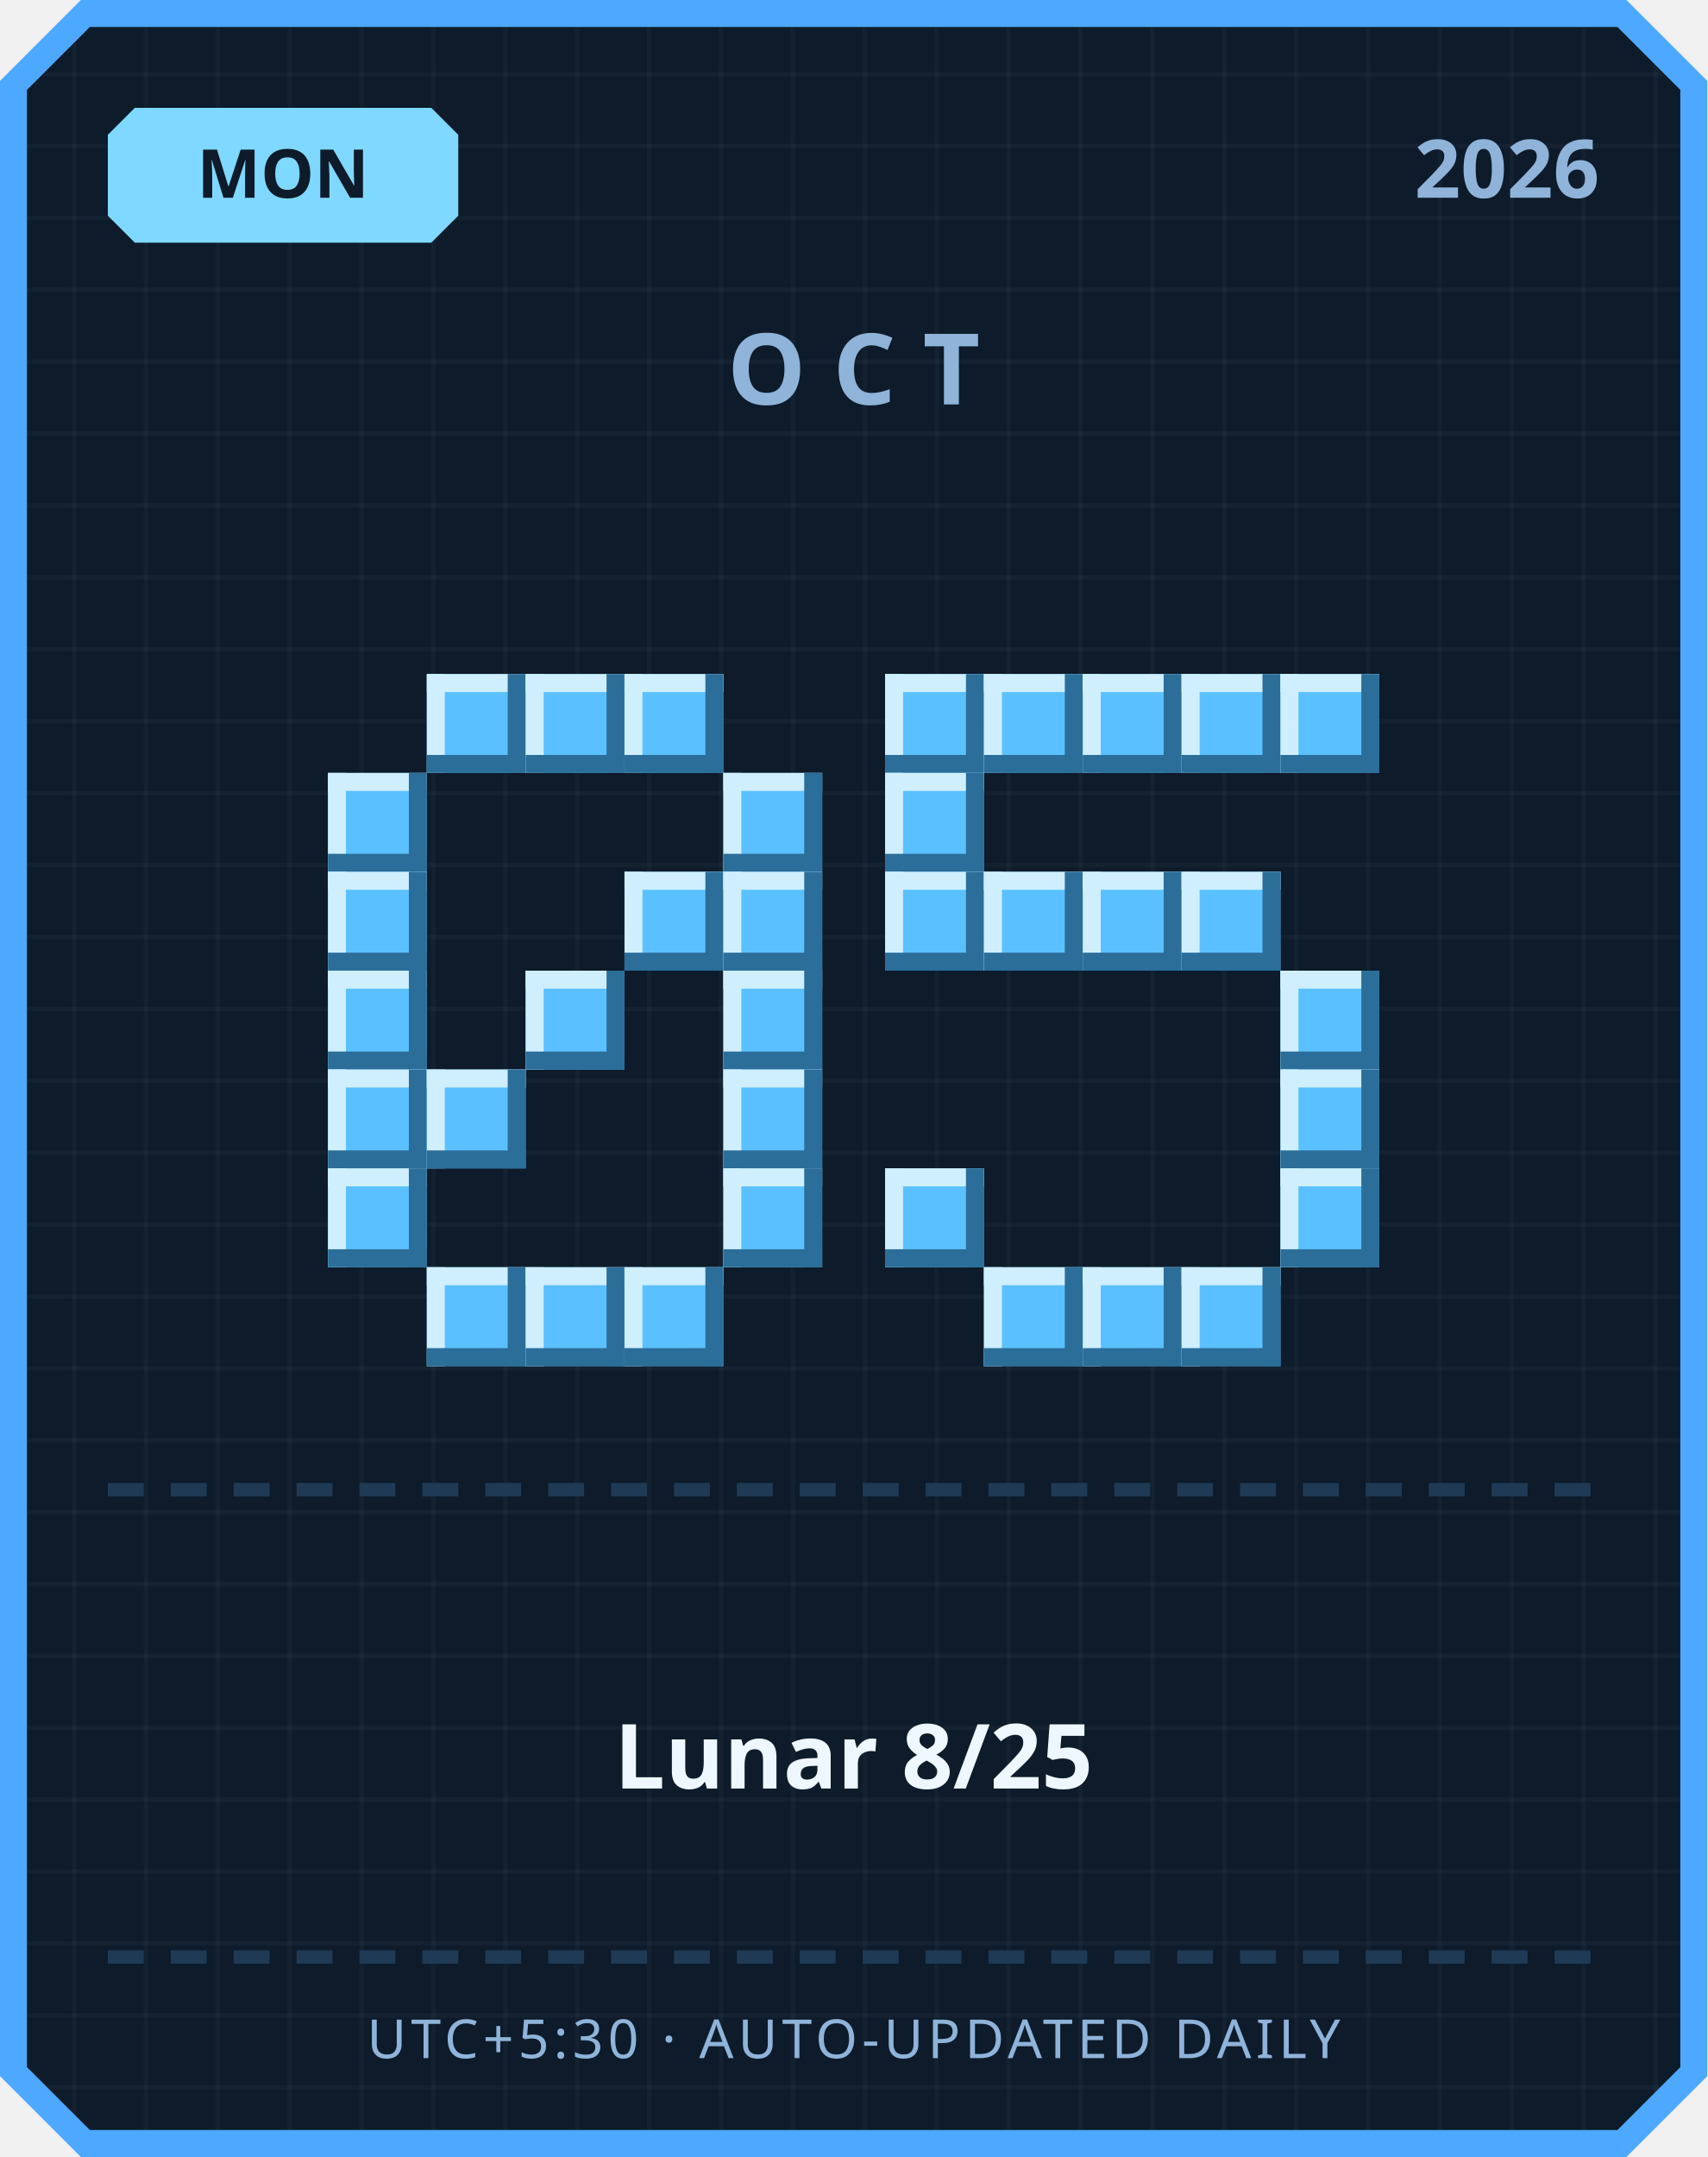
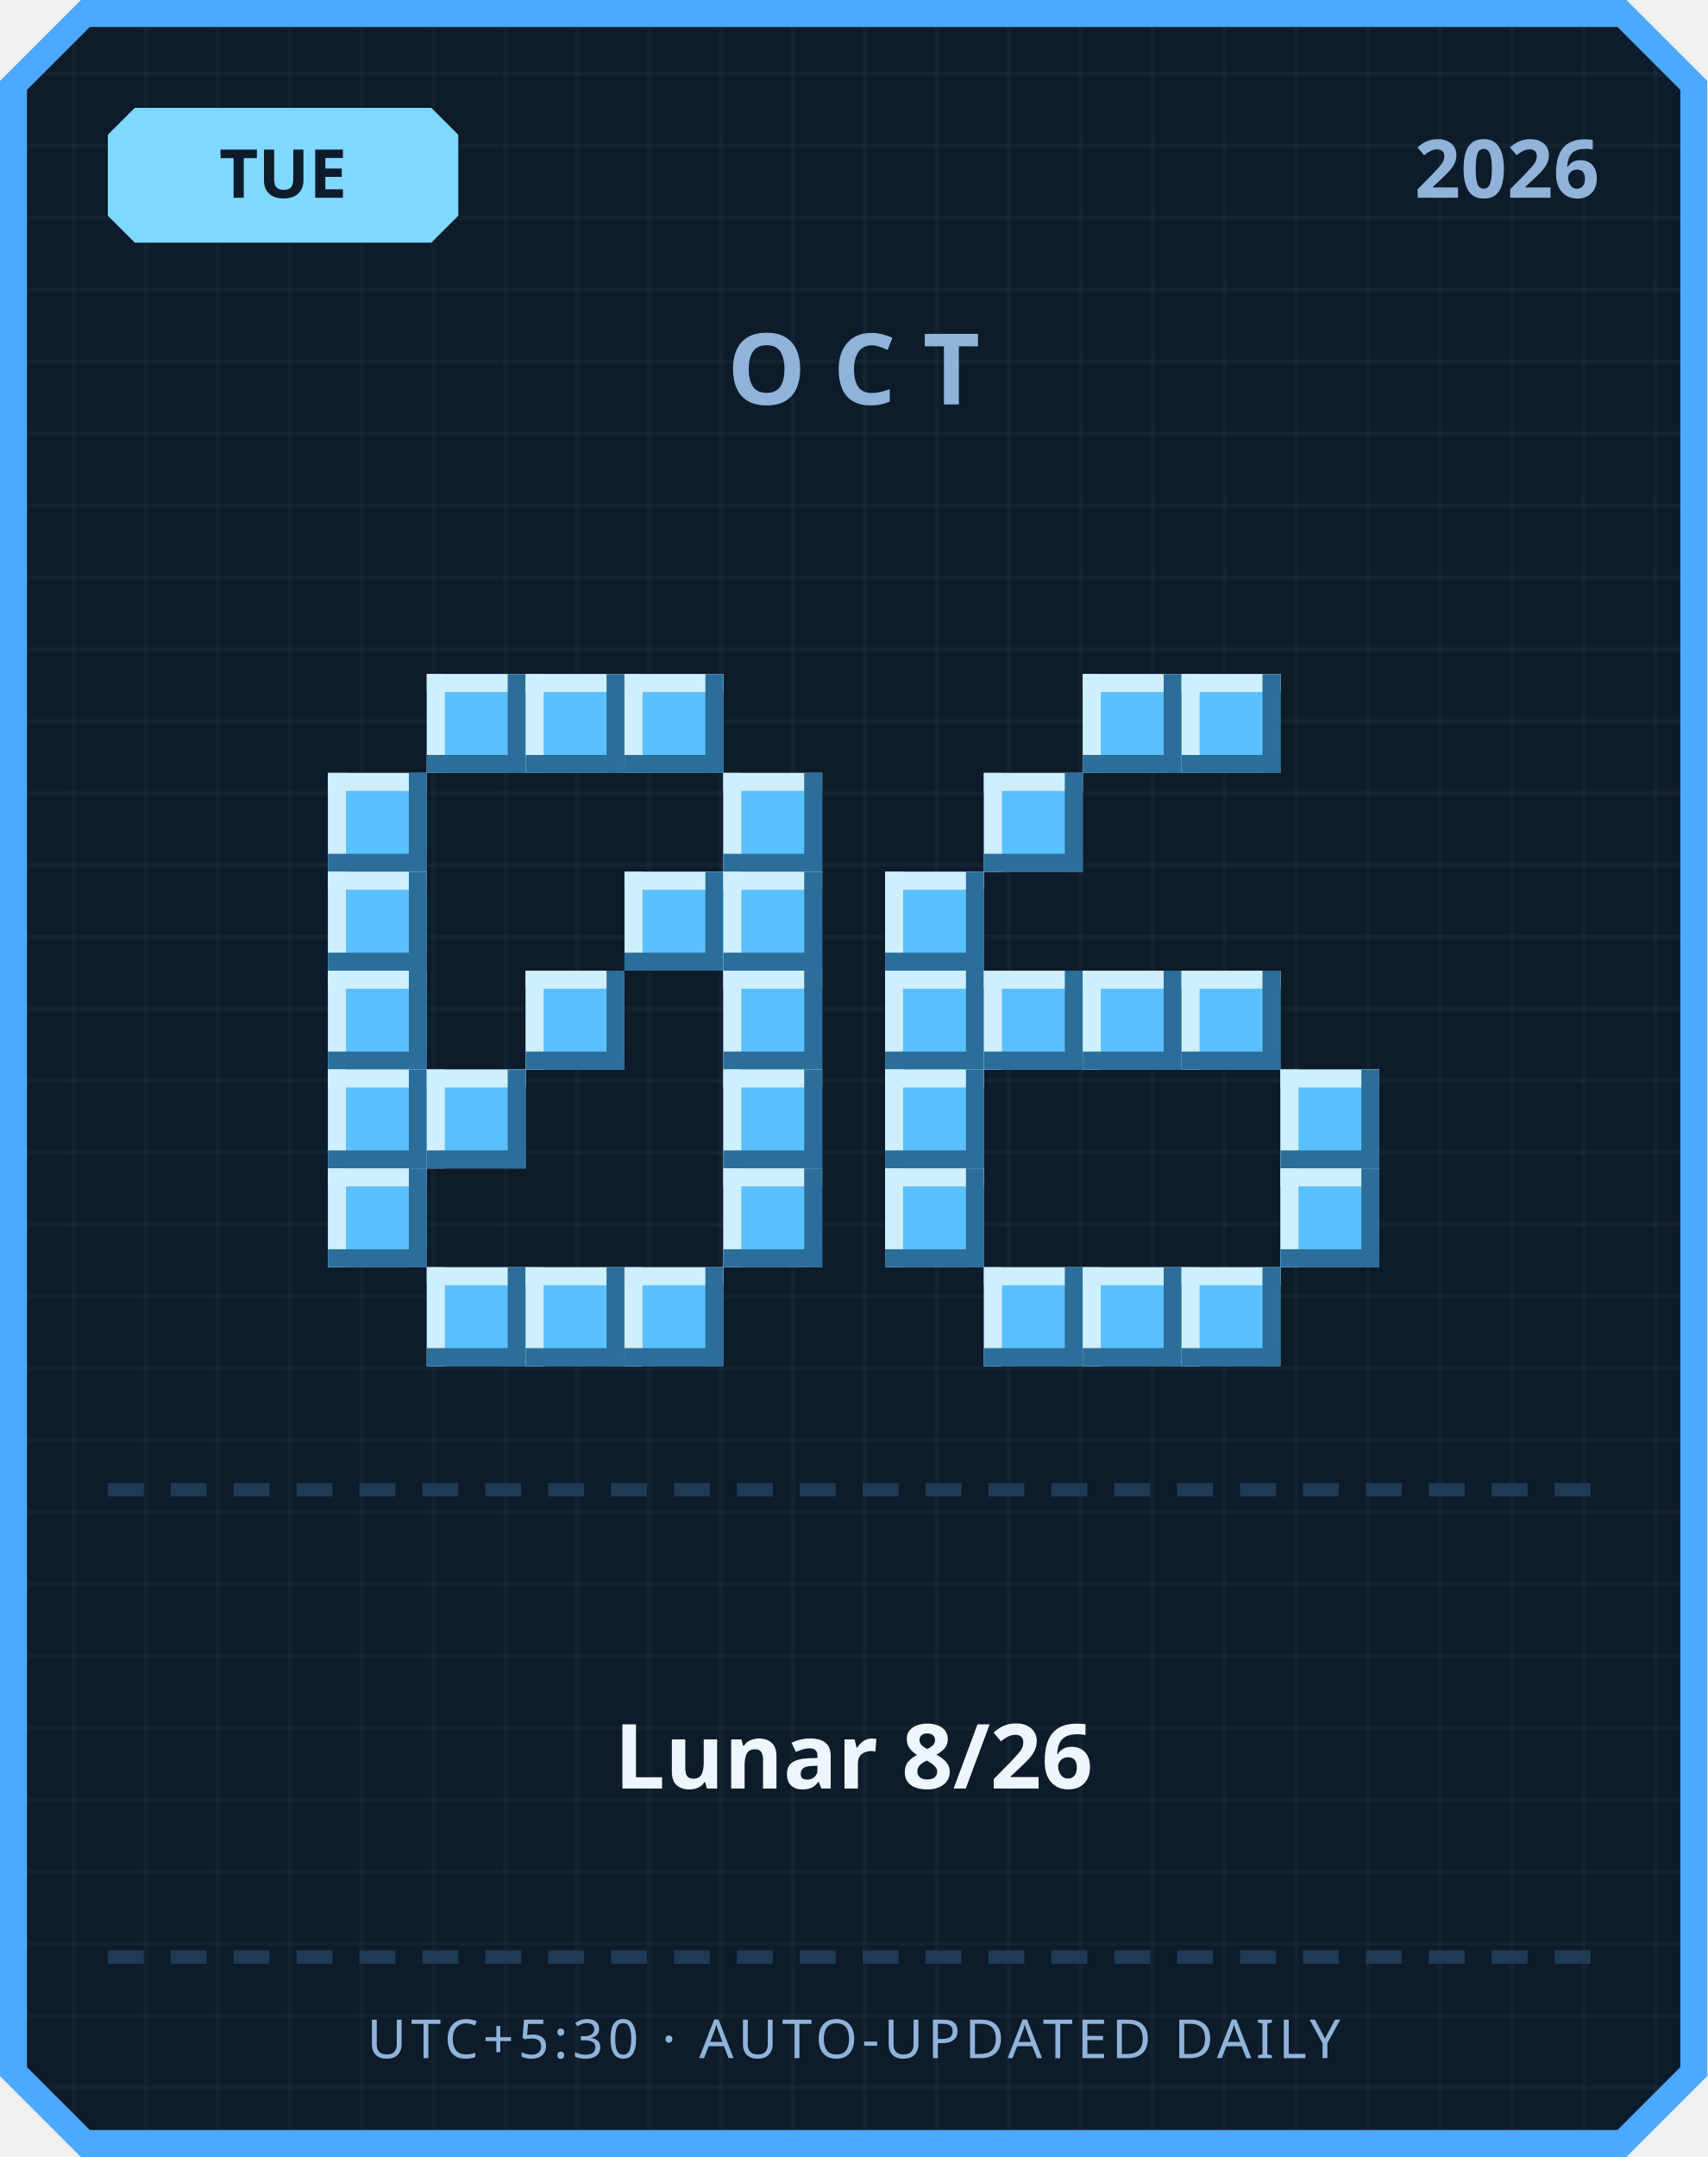
<svg xmlns="http://www.w3.org/2000/svg" width="380" height="480" viewBox="0 0 380 480">
  <defs>
    <pattern id="grid" width="16" height="16" patternUnits="userSpaceOnUse">
      <rect width="16" height="16" fill="#0d1b2a" />
      <rect width="1" height="16" fill="#ffffff" opacity="0.03" />
      <rect width="16" height="1" fill="#ffffff" opacity="0.03" />
    </pattern>
  </defs>
  <path d="M 18,0 L 362,0 L 380,18 L 380,462 L 362,480 L 18,480 L 0,462 L 0,18 Z" fill="#4da8ff" />
  <path d="M 20,6 L 360,6 L 374,20 L 374,460 L 360,474 L 20,474 L 6,460 L 6,20 Z" fill="url(#grid)" />
  <path d="M 30,24 L 96,24 L 102,30 L 102,48 L 96,54 L 30,54 L 24,48 L 24,30 Z" fill="#7fd8ff" />
-   <text x="63" y="44" text-anchor="middle" font-family="'Segoe UI', sans-serif" font-size="15" font-weight="700" fill="#0d1b2a">MON</text>
+   <text x="63" y="44" text-anchor="middle" font-family="'Segoe UI', sans-serif" font-size="15" font-weight="700" fill="#0d1b2a">TUE</text>
  <text x="356" y="44" text-anchor="end" font-family="'Segoe UI', sans-serif" font-size="18" font-weight="700" fill="#8fb3d9">2026</text>
  <text x="190" y="90" text-anchor="middle" font-family="'Segoe UI', sans-serif" font-size="22" font-weight="700" letter-spacing="6" fill="#8fb3d9">OCT</text>
  <rect x="95" y="150" width="22" height="22" fill="#5bc0ff" />
  <rect x="95" y="150" width="22" height="4" fill="#cfefff" />
  <rect x="95" y="150" width="4" height="22" fill="#cfefff" />
  <rect x="95" y="168" width="22" height="4" fill="#2b6e99" />
  <rect x="113" y="150" width="4" height="22" fill="#2b6e99" />
  <rect x="117" y="150" width="22" height="22" fill="#5bc0ff" />
  <rect x="117" y="150" width="22" height="4" fill="#cfefff" />
  <rect x="117" y="150" width="4" height="22" fill="#cfefff" />
  <rect x="117" y="168" width="22" height="4" fill="#2b6e99" />
  <rect x="135" y="150" width="4" height="22" fill="#2b6e99" />
  <rect x="139" y="150" width="22" height="22" fill="#5bc0ff" />
  <rect x="139" y="150" width="22" height="4" fill="#cfefff" />
  <rect x="139" y="150" width="4" height="22" fill="#cfefff" />
  <rect x="139" y="168" width="22" height="4" fill="#2b6e99" />
  <rect x="157" y="150" width="4" height="22" fill="#2b6e99" />
  <rect x="73" y="172" width="22" height="22" fill="#5bc0ff" />
  <rect x="73" y="172" width="22" height="4" fill="#cfefff" />
  <rect x="73" y="172" width="4" height="22" fill="#cfefff" />
  <rect x="73" y="190" width="22" height="4" fill="#2b6e99" />
  <rect x="91" y="172" width="4" height="22" fill="#2b6e99" />
  <rect x="161" y="172" width="22" height="22" fill="#5bc0ff" />
  <rect x="161" y="172" width="22" height="4" fill="#cfefff" />
  <rect x="161" y="172" width="4" height="22" fill="#cfefff" />
  <rect x="161" y="190" width="22" height="4" fill="#2b6e99" />
  <rect x="179" y="172" width="4" height="22" fill="#2b6e99" />
  <rect x="73" y="194" width="22" height="22" fill="#5bc0ff" />
  <rect x="73" y="194" width="22" height="4" fill="#cfefff" />
  <rect x="73" y="194" width="4" height="22" fill="#cfefff" />
  <rect x="73" y="212" width="22" height="4" fill="#2b6e99" />
  <rect x="91" y="194" width="4" height="22" fill="#2b6e99" />
  <rect x="139" y="194" width="22" height="22" fill="#5bc0ff" />
  <rect x="139" y="194" width="22" height="4" fill="#cfefff" />
  <rect x="139" y="194" width="4" height="22" fill="#cfefff" />
  <rect x="139" y="212" width="22" height="4" fill="#2b6e99" />
  <rect x="157" y="194" width="4" height="22" fill="#2b6e99" />
  <rect x="161" y="194" width="22" height="22" fill="#5bc0ff" />
  <rect x="161" y="194" width="22" height="4" fill="#cfefff" />
  <rect x="161" y="194" width="4" height="22" fill="#cfefff" />
  <rect x="161" y="212" width="22" height="4" fill="#2b6e99" />
  <rect x="179" y="194" width="4" height="22" fill="#2b6e99" />
  <rect x="73" y="216" width="22" height="22" fill="#5bc0ff" />
  <rect x="73" y="216" width="22" height="4" fill="#cfefff" />
  <rect x="73" y="216" width="4" height="22" fill="#cfefff" />
  <rect x="73" y="234" width="22" height="4" fill="#2b6e99" />
  <rect x="91" y="216" width="4" height="22" fill="#2b6e99" />
  <rect x="117" y="216" width="22" height="22" fill="#5bc0ff" />
  <rect x="117" y="216" width="22" height="4" fill="#cfefff" />
  <rect x="117" y="216" width="4" height="22" fill="#cfefff" />
  <rect x="117" y="234" width="22" height="4" fill="#2b6e99" />
  <rect x="135" y="216" width="4" height="22" fill="#2b6e99" />
  <rect x="161" y="216" width="22" height="22" fill="#5bc0ff" />
  <rect x="161" y="216" width="22" height="4" fill="#cfefff" />
  <rect x="161" y="216" width="4" height="22" fill="#cfefff" />
  <rect x="161" y="234" width="22" height="4" fill="#2b6e99" />
  <rect x="179" y="216" width="4" height="22" fill="#2b6e99" />
  <rect x="73" y="238" width="22" height="22" fill="#5bc0ff" />
  <rect x="73" y="238" width="22" height="4" fill="#cfefff" />
  <rect x="73" y="238" width="4" height="22" fill="#cfefff" />
  <rect x="73" y="256" width="22" height="4" fill="#2b6e99" />
  <rect x="91" y="238" width="4" height="22" fill="#2b6e99" />
  <rect x="95" y="238" width="22" height="22" fill="#5bc0ff" />
  <rect x="95" y="238" width="22" height="4" fill="#cfefff" />
  <rect x="95" y="238" width="4" height="22" fill="#cfefff" />
  <rect x="95" y="256" width="22" height="4" fill="#2b6e99" />
  <rect x="113" y="238" width="4" height="22" fill="#2b6e99" />
  <rect x="161" y="238" width="22" height="22" fill="#5bc0ff" />
  <rect x="161" y="238" width="22" height="4" fill="#cfefff" />
  <rect x="161" y="238" width="4" height="22" fill="#cfefff" />
  <rect x="161" y="256" width="22" height="4" fill="#2b6e99" />
  <rect x="179" y="238" width="4" height="22" fill="#2b6e99" />
  <rect x="73" y="260" width="22" height="22" fill="#5bc0ff" />
  <rect x="73" y="260" width="22" height="4" fill="#cfefff" />
  <rect x="73" y="260" width="4" height="22" fill="#cfefff" />
  <rect x="73" y="278" width="22" height="4" fill="#2b6e99" />
  <rect x="91" y="260" width="4" height="22" fill="#2b6e99" />
  <rect x="161" y="260" width="22" height="22" fill="#5bc0ff" />
  <rect x="161" y="260" width="22" height="4" fill="#cfefff" />
  <rect x="161" y="260" width="4" height="22" fill="#cfefff" />
  <rect x="161" y="278" width="22" height="4" fill="#2b6e99" />
  <rect x="179" y="260" width="4" height="22" fill="#2b6e99" />
  <rect x="95" y="282" width="22" height="22" fill="#5bc0ff" />
  <rect x="95" y="282" width="22" height="4" fill="#cfefff" />
  <rect x="95" y="282" width="4" height="22" fill="#cfefff" />
  <rect x="95" y="300" width="22" height="4" fill="#2b6e99" />
  <rect x="113" y="282" width="4" height="22" fill="#2b6e99" />
  <rect x="117" y="282" width="22" height="22" fill="#5bc0ff" />
  <rect x="117" y="282" width="22" height="4" fill="#cfefff" />
  <rect x="117" y="282" width="4" height="22" fill="#cfefff" />
  <rect x="117" y="300" width="22" height="4" fill="#2b6e99" />
  <rect x="135" y="282" width="4" height="22" fill="#2b6e99" />
  <rect x="139" y="282" width="22" height="22" fill="#5bc0ff" />
  <rect x="139" y="282" width="22" height="4" fill="#cfefff" />
  <rect x="139" y="282" width="4" height="22" fill="#cfefff" />
  <rect x="139" y="300" width="22" height="4" fill="#2b6e99" />
  <rect x="157" y="282" width="4" height="22" fill="#2b6e99" />
-   <rect x="197" y="150" width="22" height="22" fill="#5bc0ff" />
-   <rect x="197" y="150" width="22" height="4" fill="#cfefff" />
-   <rect x="197" y="150" width="4" height="22" fill="#cfefff" />
-   <rect x="197" y="168" width="22" height="4" fill="#2b6e99" />
-   <rect x="215" y="150" width="4" height="22" fill="#2b6e99" />
-   <rect x="219" y="150" width="22" height="22" fill="#5bc0ff" />
-   <rect x="219" y="150" width="22" height="4" fill="#cfefff" />
-   <rect x="219" y="150" width="4" height="22" fill="#cfefff" />
-   <rect x="219" y="168" width="22" height="4" fill="#2b6e99" />
-   <rect x="237" y="150" width="4" height="22" fill="#2b6e99" />
  <rect x="241" y="150" width="22" height="22" fill="#5bc0ff" />
  <rect x="241" y="150" width="22" height="4" fill="#cfefff" />
  <rect x="241" y="150" width="4" height="22" fill="#cfefff" />
  <rect x="241" y="168" width="22" height="4" fill="#2b6e99" />
  <rect x="259" y="150" width="4" height="22" fill="#2b6e99" />
  <rect x="263" y="150" width="22" height="22" fill="#5bc0ff" />
  <rect x="263" y="150" width="22" height="4" fill="#cfefff" />
  <rect x="263" y="150" width="4" height="22" fill="#cfefff" />
  <rect x="263" y="168" width="22" height="4" fill="#2b6e99" />
  <rect x="281" y="150" width="4" height="22" fill="#2b6e99" />
-   <rect x="285" y="150" width="22" height="22" fill="#5bc0ff" />
-   <rect x="285" y="150" width="22" height="4" fill="#cfefff" />
-   <rect x="285" y="150" width="4" height="22" fill="#cfefff" />
-   <rect x="285" y="168" width="22" height="4" fill="#2b6e99" />
-   <rect x="303" y="150" width="4" height="22" fill="#2b6e99" />
-   <rect x="197" y="172" width="22" height="22" fill="#5bc0ff" />
-   <rect x="197" y="172" width="22" height="4" fill="#cfefff" />
-   <rect x="197" y="172" width="4" height="22" fill="#cfefff" />
-   <rect x="197" y="190" width="22" height="4" fill="#2b6e99" />
-   <rect x="215" y="172" width="4" height="22" fill="#2b6e99" />
+   <rect x="219" y="172" width="22" height="22" fill="#5bc0ff" />
+   <rect x="219" y="172" width="22" height="4" fill="#cfefff" />
+   <rect x="219" y="172" width="4" height="22" fill="#cfefff" />
+   <rect x="219" y="190" width="22" height="4" fill="#2b6e99" />
+   <rect x="237" y="172" width="4" height="22" fill="#2b6e99" />
  <rect x="197" y="194" width="22" height="22" fill="#5bc0ff" />
  <rect x="197" y="194" width="22" height="4" fill="#cfefff" />
  <rect x="197" y="194" width="4" height="22" fill="#cfefff" />
  <rect x="197" y="212" width="22" height="4" fill="#2b6e99" />
  <rect x="215" y="194" width="4" height="22" fill="#2b6e99" />
-   <rect x="219" y="194" width="22" height="22" fill="#5bc0ff" />
-   <rect x="219" y="194" width="22" height="4" fill="#cfefff" />
-   <rect x="219" y="194" width="4" height="22" fill="#cfefff" />
-   <rect x="219" y="212" width="22" height="4" fill="#2b6e99" />
-   <rect x="237" y="194" width="4" height="22" fill="#2b6e99" />
-   <rect x="241" y="194" width="22" height="22" fill="#5bc0ff" />
-   <rect x="241" y="194" width="22" height="4" fill="#cfefff" />
-   <rect x="241" y="194" width="4" height="22" fill="#cfefff" />
-   <rect x="241" y="212" width="22" height="4" fill="#2b6e99" />
-   <rect x="259" y="194" width="4" height="22" fill="#2b6e99" />
-   <rect x="263" y="194" width="22" height="22" fill="#5bc0ff" />
-   <rect x="263" y="194" width="22" height="4" fill="#cfefff" />
-   <rect x="263" y="194" width="4" height="22" fill="#cfefff" />
-   <rect x="263" y="212" width="22" height="4" fill="#2b6e99" />
-   <rect x="281" y="194" width="4" height="22" fill="#2b6e99" />
-   <rect x="285" y="216" width="22" height="22" fill="#5bc0ff" />
-   <rect x="285" y="216" width="22" height="4" fill="#cfefff" />
-   <rect x="285" y="216" width="4" height="22" fill="#cfefff" />
-   <rect x="285" y="234" width="22" height="4" fill="#2b6e99" />
-   <rect x="303" y="216" width="4" height="22" fill="#2b6e99" />
+   <rect x="197" y="216" width="22" height="22" fill="#5bc0ff" />
+   <rect x="197" y="216" width="22" height="4" fill="#cfefff" />
+   <rect x="197" y="216" width="4" height="22" fill="#cfefff" />
+   <rect x="197" y="234" width="22" height="4" fill="#2b6e99" />
+   <rect x="215" y="216" width="4" height="22" fill="#2b6e99" />
+   <rect x="219" y="216" width="22" height="22" fill="#5bc0ff" />
+   <rect x="219" y="216" width="22" height="4" fill="#cfefff" />
+   <rect x="219" y="216" width="4" height="22" fill="#cfefff" />
+   <rect x="219" y="234" width="22" height="4" fill="#2b6e99" />
+   <rect x="237" y="216" width="4" height="22" fill="#2b6e99" />
+   <rect x="241" y="216" width="22" height="22" fill="#5bc0ff" />
+   <rect x="241" y="216" width="22" height="4" fill="#cfefff" />
+   <rect x="241" y="216" width="4" height="22" fill="#cfefff" />
+   <rect x="241" y="234" width="22" height="4" fill="#2b6e99" />
+   <rect x="259" y="216" width="4" height="22" fill="#2b6e99" />
+   <rect x="263" y="216" width="22" height="22" fill="#5bc0ff" />
+   <rect x="263" y="216" width="22" height="4" fill="#cfefff" />
+   <rect x="263" y="216" width="4" height="22" fill="#cfefff" />
+   <rect x="263" y="234" width="22" height="4" fill="#2b6e99" />
+   <rect x="281" y="216" width="4" height="22" fill="#2b6e99" />
+   <rect x="197" y="238" width="22" height="22" fill="#5bc0ff" />
+   <rect x="197" y="238" width="22" height="4" fill="#cfefff" />
+   <rect x="197" y="238" width="4" height="22" fill="#cfefff" />
+   <rect x="197" y="256" width="22" height="4" fill="#2b6e99" />
+   <rect x="215" y="238" width="4" height="22" fill="#2b6e99" />
  <rect x="285" y="238" width="22" height="22" fill="#5bc0ff" />
  <rect x="285" y="238" width="22" height="4" fill="#cfefff" />
  <rect x="285" y="238" width="4" height="22" fill="#cfefff" />
  <rect x="285" y="256" width="22" height="4" fill="#2b6e99" />
  <rect x="303" y="238" width="4" height="22" fill="#2b6e99" />
  <rect x="197" y="260" width="22" height="22" fill="#5bc0ff" />
  <rect x="197" y="260" width="22" height="4" fill="#cfefff" />
  <rect x="197" y="260" width="4" height="22" fill="#cfefff" />
  <rect x="197" y="278" width="22" height="4" fill="#2b6e99" />
  <rect x="215" y="260" width="4" height="22" fill="#2b6e99" />
  <rect x="285" y="260" width="22" height="22" fill="#5bc0ff" />
  <rect x="285" y="260" width="22" height="4" fill="#cfefff" />
  <rect x="285" y="260" width="4" height="22" fill="#cfefff" />
  <rect x="285" y="278" width="22" height="4" fill="#2b6e99" />
  <rect x="303" y="260" width="4" height="22" fill="#2b6e99" />
  <rect x="219" y="282" width="22" height="22" fill="#5bc0ff" />
  <rect x="219" y="282" width="22" height="4" fill="#cfefff" />
  <rect x="219" y="282" width="4" height="22" fill="#cfefff" />
  <rect x="219" y="300" width="22" height="4" fill="#2b6e99" />
  <rect x="237" y="282" width="4" height="22" fill="#2b6e99" />
  <rect x="241" y="282" width="22" height="22" fill="#5bc0ff" />
  <rect x="241" y="282" width="22" height="4" fill="#cfefff" />
  <rect x="241" y="282" width="4" height="22" fill="#cfefff" />
  <rect x="241" y="300" width="22" height="4" fill="#2b6e99" />
  <rect x="259" y="282" width="4" height="22" fill="#2b6e99" />
  <rect x="263" y="282" width="22" height="22" fill="#5bc0ff" />
  <rect x="263" y="282" width="22" height="4" fill="#cfefff" />
  <rect x="263" y="282" width="4" height="22" fill="#cfefff" />
  <rect x="263" y="300" width="22" height="4" fill="#2b6e99" />
  <rect x="281" y="282" width="4" height="22" fill="#2b6e99" />
  <rect x="24" y="330" width="8" height="3" fill="#1e3a54" />
  <rect x="38" y="330" width="8" height="3" fill="#1e3a54" />
  <rect x="52" y="330" width="8" height="3" fill="#1e3a54" />
  <rect x="66" y="330" width="8" height="3" fill="#1e3a54" />
  <rect x="80" y="330" width="8" height="3" fill="#1e3a54" />
  <rect x="94" y="330" width="8" height="3" fill="#1e3a54" />
  <rect x="108" y="330" width="8" height="3" fill="#1e3a54" />
  <rect x="122" y="330" width="8" height="3" fill="#1e3a54" />
  <rect x="136" y="330" width="8" height="3" fill="#1e3a54" />
  <rect x="150" y="330" width="8" height="3" fill="#1e3a54" />
  <rect x="164" y="330" width="8" height="3" fill="#1e3a54" />
  <rect x="178" y="330" width="8" height="3" fill="#1e3a54" />
  <rect x="192" y="330" width="8" height="3" fill="#1e3a54" />
  <rect x="206" y="330" width="8" height="3" fill="#1e3a54" />
  <rect x="220" y="330" width="8" height="3" fill="#1e3a54" />
  <rect x="234" y="330" width="8" height="3" fill="#1e3a54" />
  <rect x="248" y="330" width="8" height="3" fill="#1e3a54" />
  <rect x="262" y="330" width="8" height="3" fill="#1e3a54" />
  <rect x="276" y="330" width="8" height="3" fill="#1e3a54" />
  <rect x="290" y="330" width="8" height="3" fill="#1e3a54" />
  <rect x="304" y="330" width="8" height="3" fill="#1e3a54" />
  <rect x="318" y="330" width="8" height="3" fill="#1e3a54" />
  <rect x="332" y="330" width="8" height="3" fill="#1e3a54" />
  <rect x="346" y="330" width="8" height="3" fill="#1e3a54" />
-   <text x="190" y="398" text-anchor="middle" font-family="'Segoe UI', 'Microsoft JhengHei', sans-serif" font-size="20" font-weight="700" fill="#eef6ff">Lunar 8/25</text>
+   <text x="190" y="398" text-anchor="middle" font-family="'Segoe UI', 'Microsoft JhengHei', sans-serif" font-size="20" font-weight="700" fill="#eef6ff">Lunar 8/26</text>
  <rect x="24" y="434" width="8" height="3" fill="#1e3a54" />
  <rect x="38" y="434" width="8" height="3" fill="#1e3a54" />
  <rect x="52" y="434" width="8" height="3" fill="#1e3a54" />
  <rect x="66" y="434" width="8" height="3" fill="#1e3a54" />
  <rect x="80" y="434" width="8" height="3" fill="#1e3a54" />
  <rect x="94" y="434" width="8" height="3" fill="#1e3a54" />
  <rect x="108" y="434" width="8" height="3" fill="#1e3a54" />
  <rect x="122" y="434" width="8" height="3" fill="#1e3a54" />
  <rect x="136" y="434" width="8" height="3" fill="#1e3a54" />
  <rect x="150" y="434" width="8" height="3" fill="#1e3a54" />
  <rect x="164" y="434" width="8" height="3" fill="#1e3a54" />
  <rect x="178" y="434" width="8" height="3" fill="#1e3a54" />
  <rect x="192" y="434" width="8" height="3" fill="#1e3a54" />
  <rect x="206" y="434" width="8" height="3" fill="#1e3a54" />
  <rect x="220" y="434" width="8" height="3" fill="#1e3a54" />
  <rect x="234" y="434" width="8" height="3" fill="#1e3a54" />
  <rect x="248" y="434" width="8" height="3" fill="#1e3a54" />
  <rect x="262" y="434" width="8" height="3" fill="#1e3a54" />
  <rect x="276" y="434" width="8" height="3" fill="#1e3a54" />
  <rect x="290" y="434" width="8" height="3" fill="#1e3a54" />
  <rect x="304" y="434" width="8" height="3" fill="#1e3a54" />
  <rect x="318" y="434" width="8" height="3" fill="#1e3a54" />
  <rect x="332" y="434" width="8" height="3" fill="#1e3a54" />
  <rect x="346" y="434" width="8" height="3" fill="#1e3a54" />
  <text x="190" y="458" text-anchor="middle" font-family="'Segoe UI', sans-serif" font-size="12" letter-spacing="1" fill="#8fb3d9">UTC+5:30 · AUTO-UPDATED DAILY</text>
</svg>
